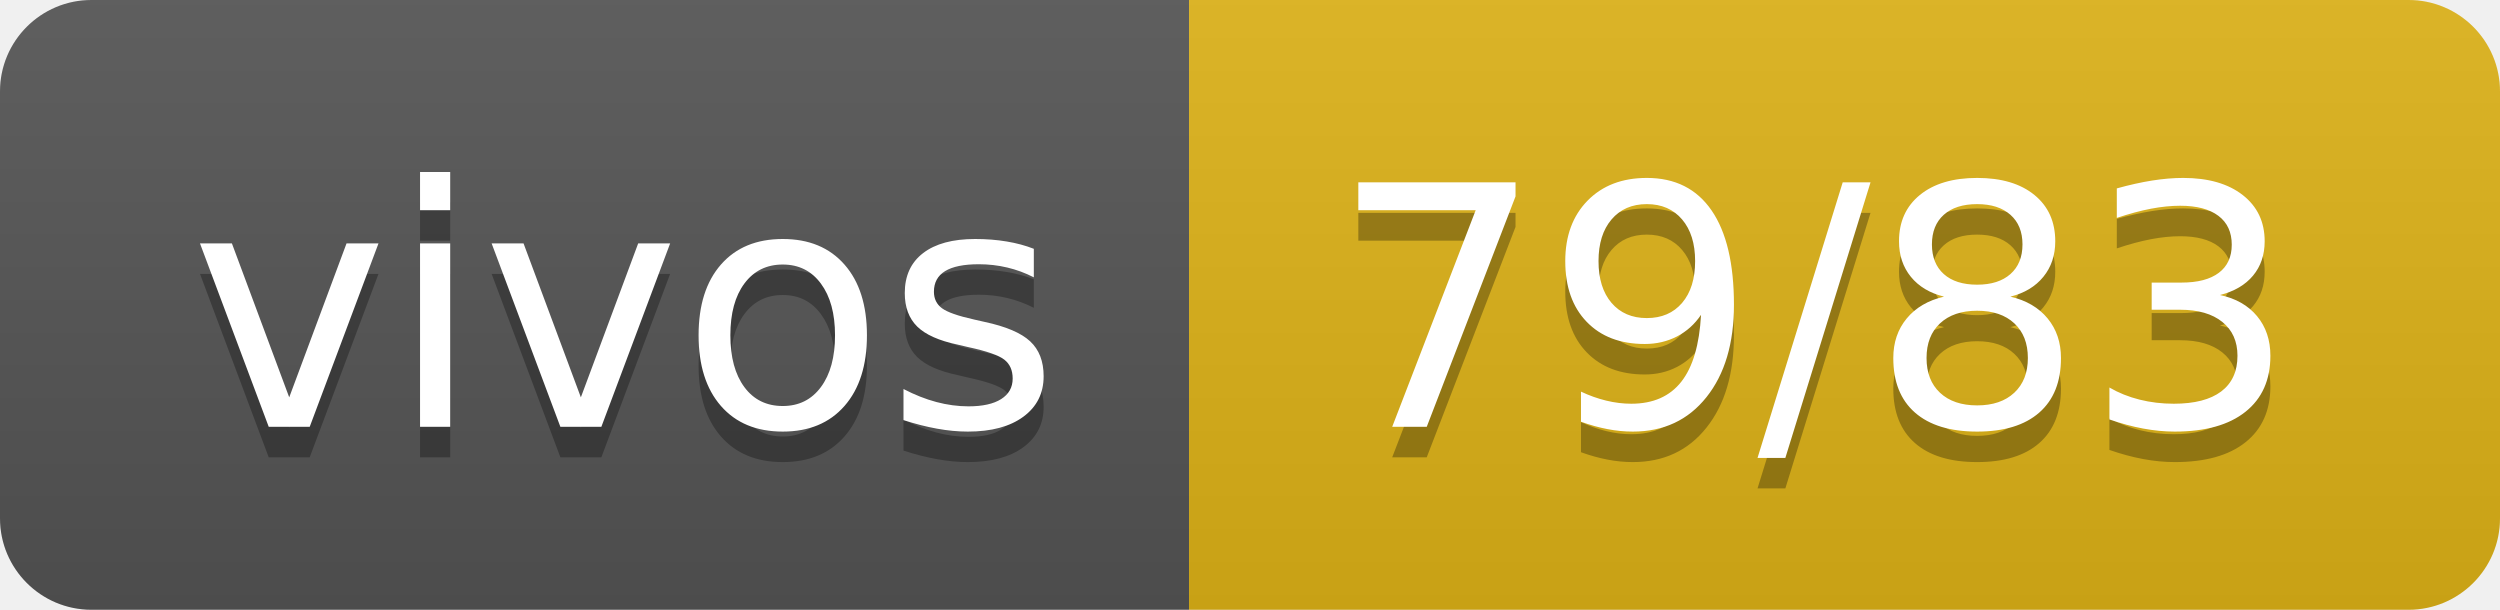
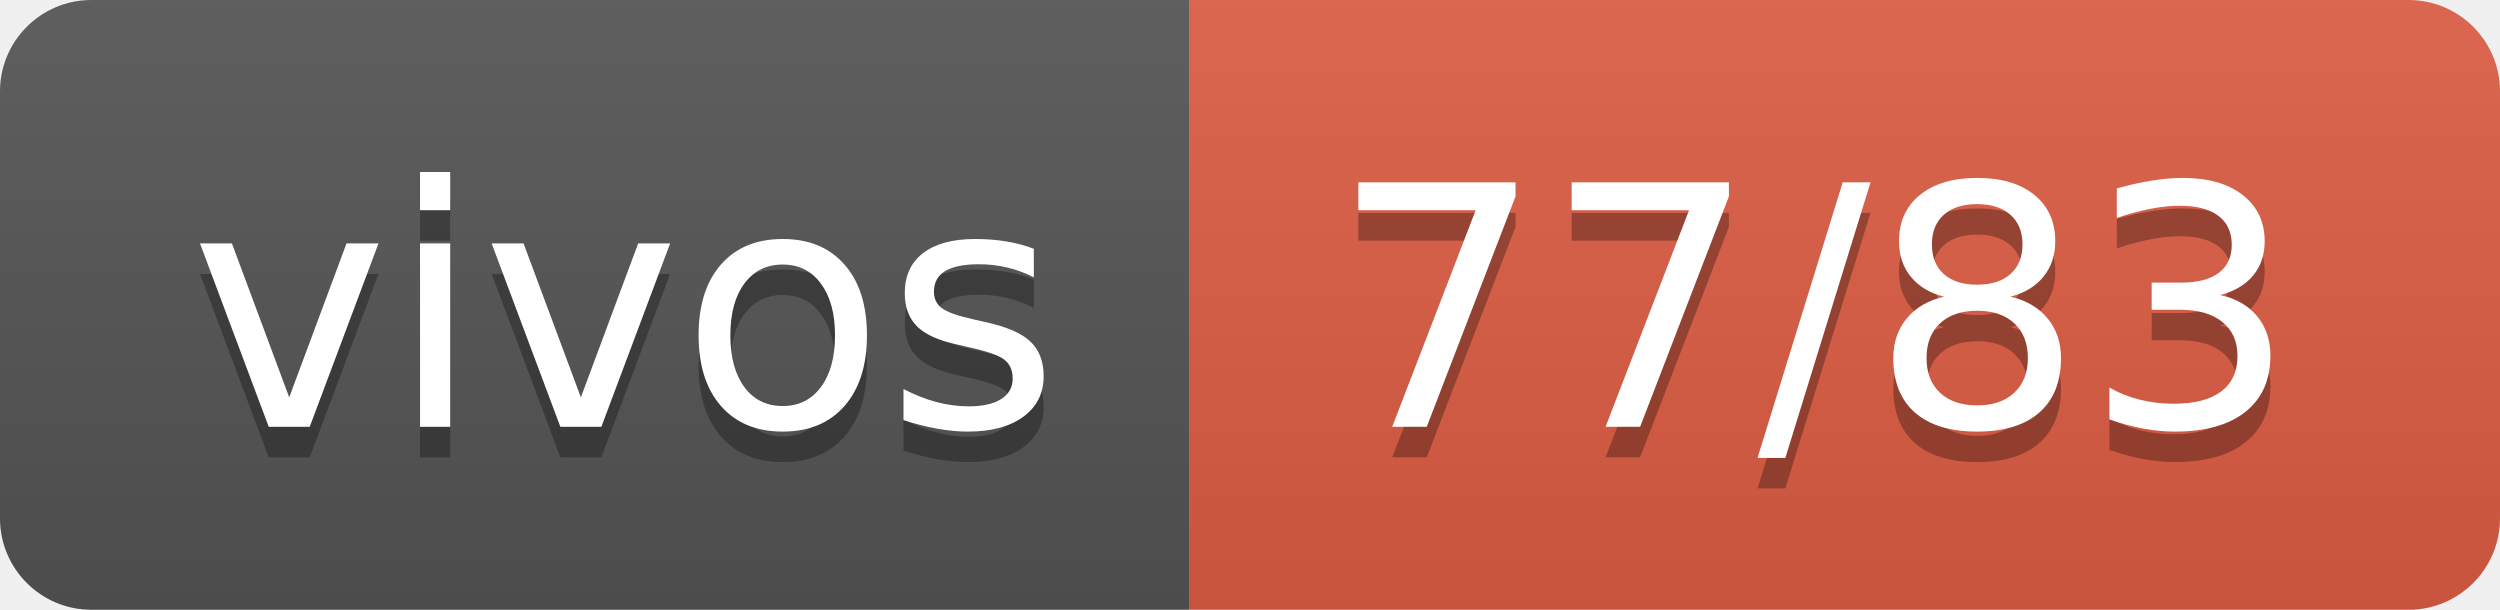
- <svg xmlns="http://www.w3.org/2000/svg" width="82" height="20" role="img" aria-label="vivos: 79/83">
+ <svg xmlns="http://www.w3.org/2000/svg" width="82" height="20" role="img" aria-label="vivos: 77/83">
  <linearGradient id="s" x2="0" y2="100%">
    <stop offset="0" stop-color="#bbb" stop-opacity=".1" />
    <stop offset="1" stop-opacity=".1" />
  </linearGradient>
  <clipPath id="r">
    <rect width="82" height="20" rx="3" fill="#fff" />
  </clipPath>
  <g clip-path="url(#r)">
    <rect width="39" height="20" fill="#555" />
-     <rect x="39" width="43" height="20" fill="#dfb317" />
+     <rect x="39" width="43" height="20" fill="#e05d44" />
    <rect width="82" height="20" fill="url(#s)" />
  </g>
  <g fill="#fff" text-anchor="middle" font-family="Verdana,Geneva,DejaVu Sans,sans-serif" text-rendering="geometricPrecision" font-size="110">
    <text aria-hidden="true" x="205" y="150" fill="#010101" fill-opacity=".3" transform="scale(.1)" textLength="290">vivos</text>
    <text x="205" y="140" transform="scale(.1)" fill="#fff" textLength="290">vivos</text>
-     <text aria-hidden="true" x="595" y="150" fill="#010101" fill-opacity=".3" transform="scale(.1)" textLength="330">79/83</text>
-     <text x="595" y="140" transform="scale(.1)" fill="#fff" textLength="330">79/83</text>
+     <text aria-hidden="true" x="595" y="150" fill="#010101" fill-opacity=".3" transform="scale(.1)" textLength="330">77/83</text>
+     <text x="595" y="140" transform="scale(.1)" fill="#fff" textLength="330">77/83</text>
  </g>
</svg>
